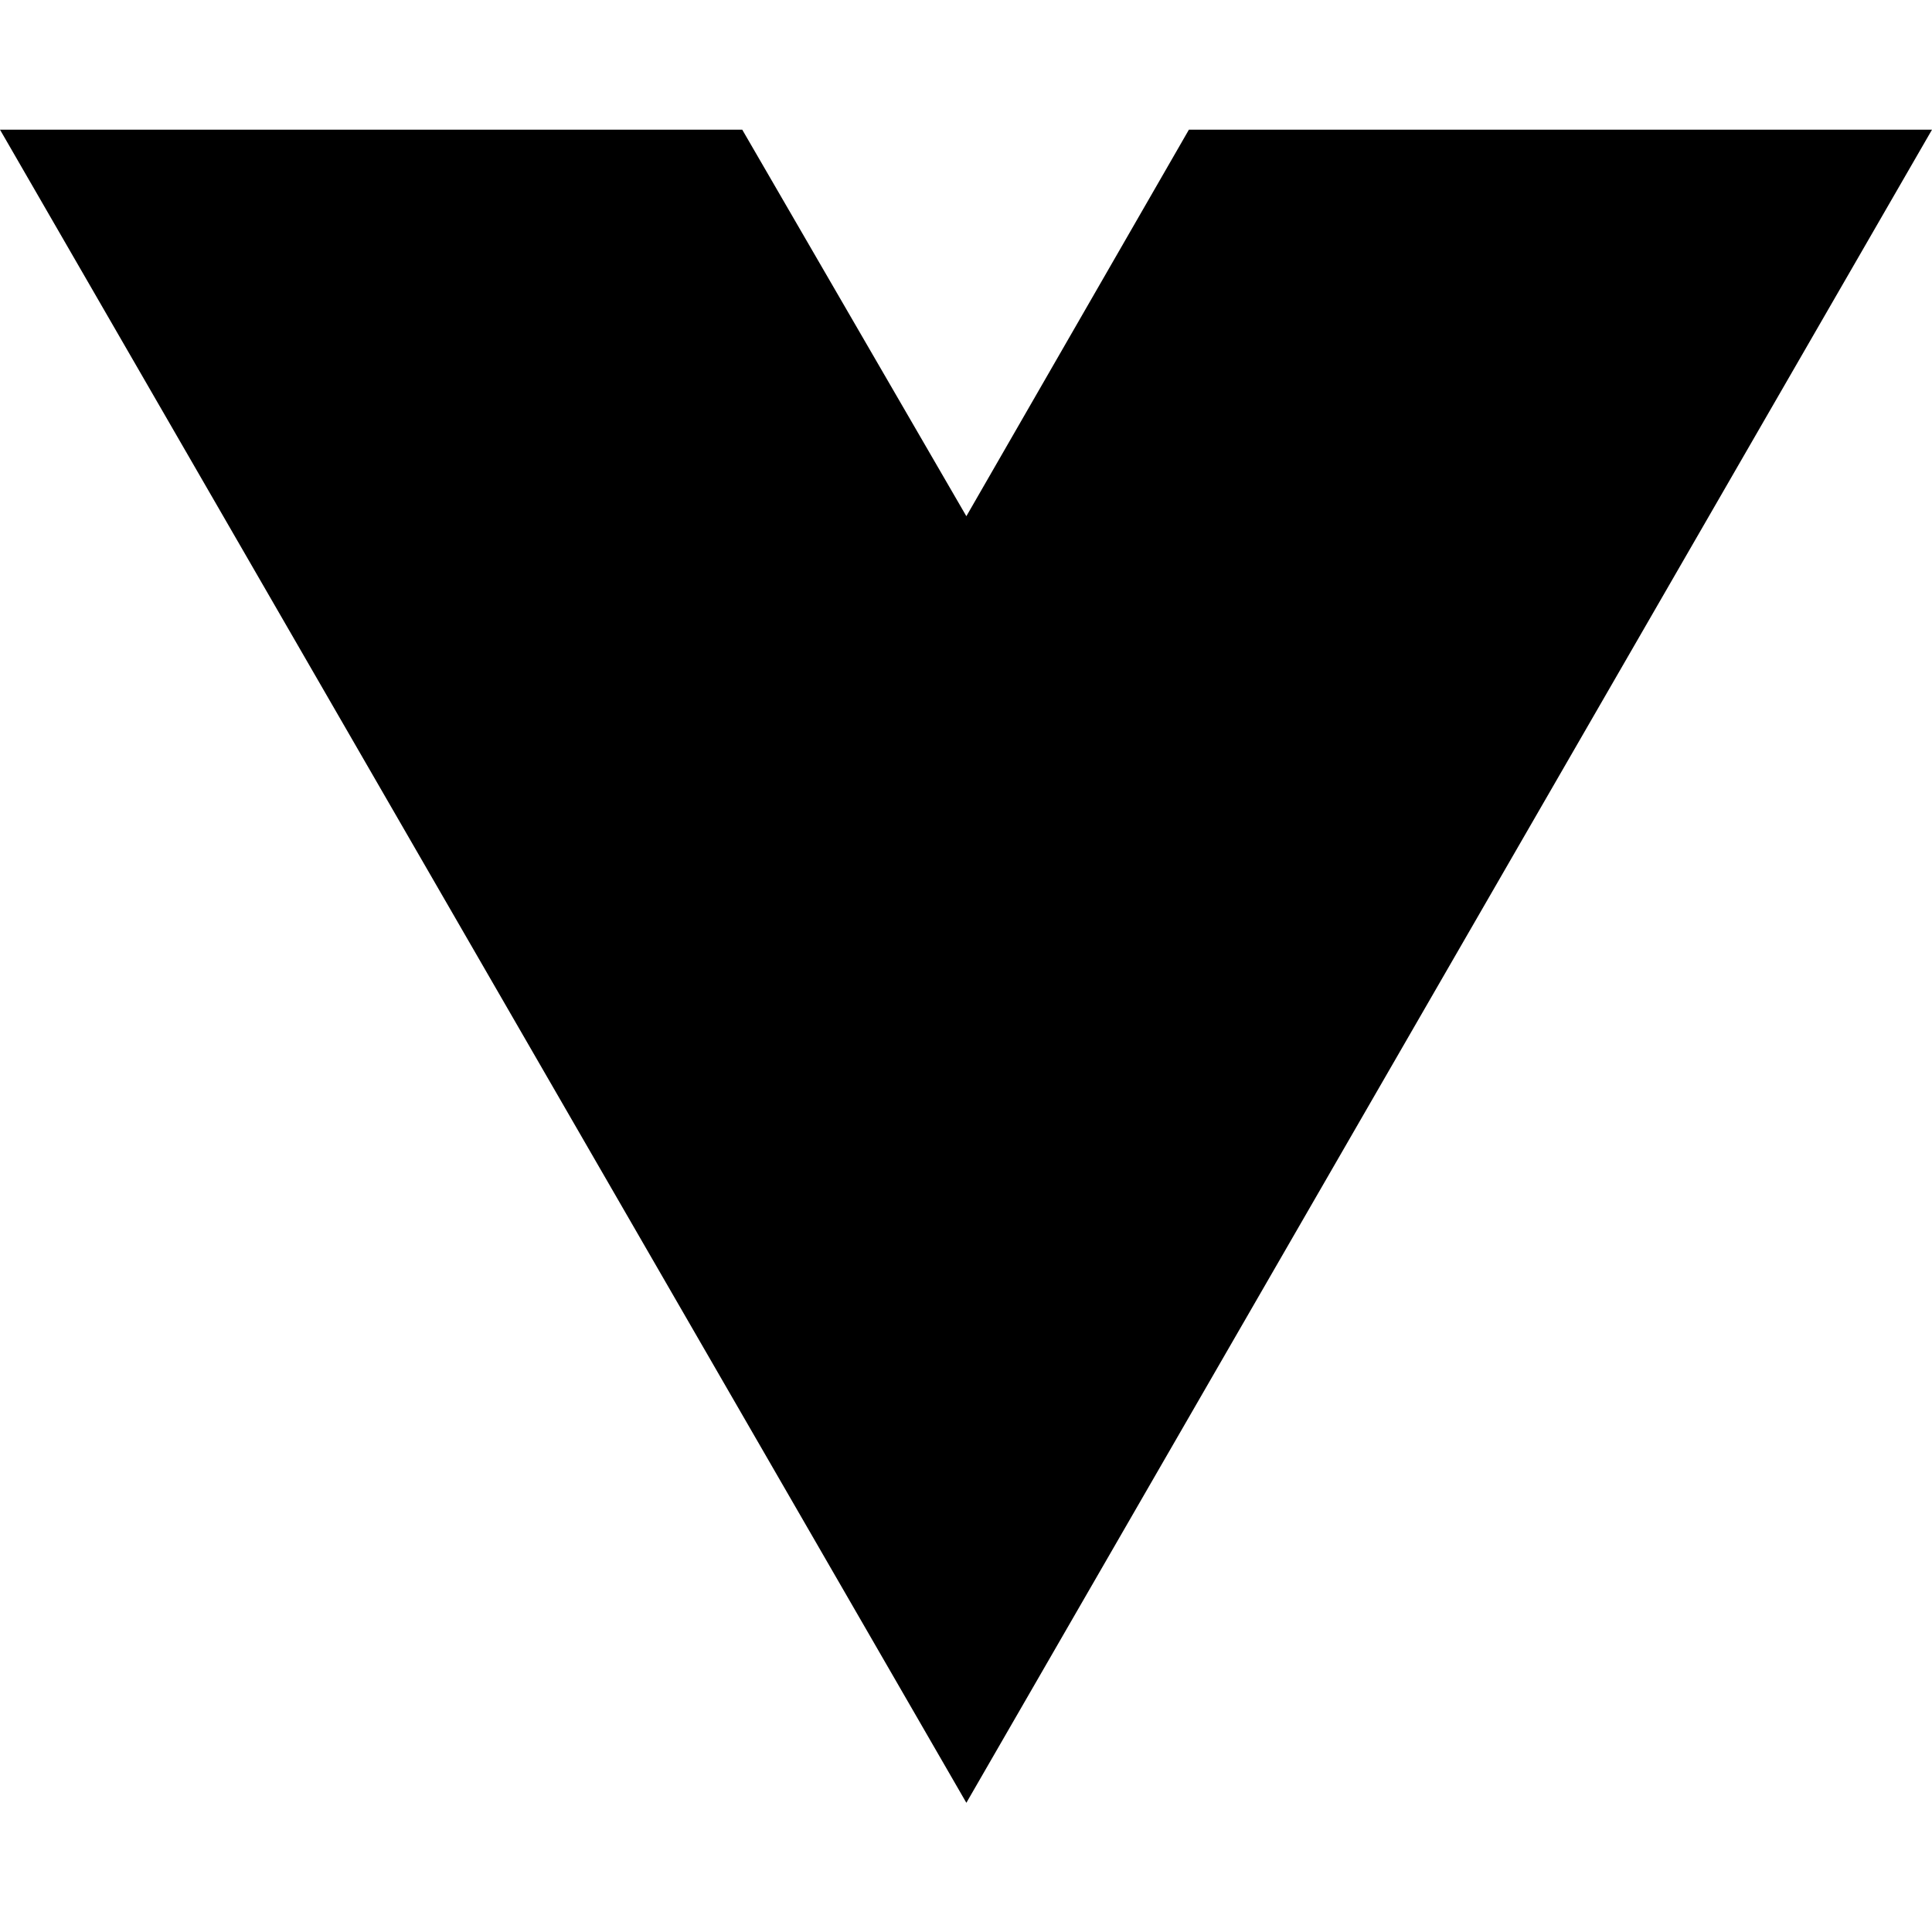
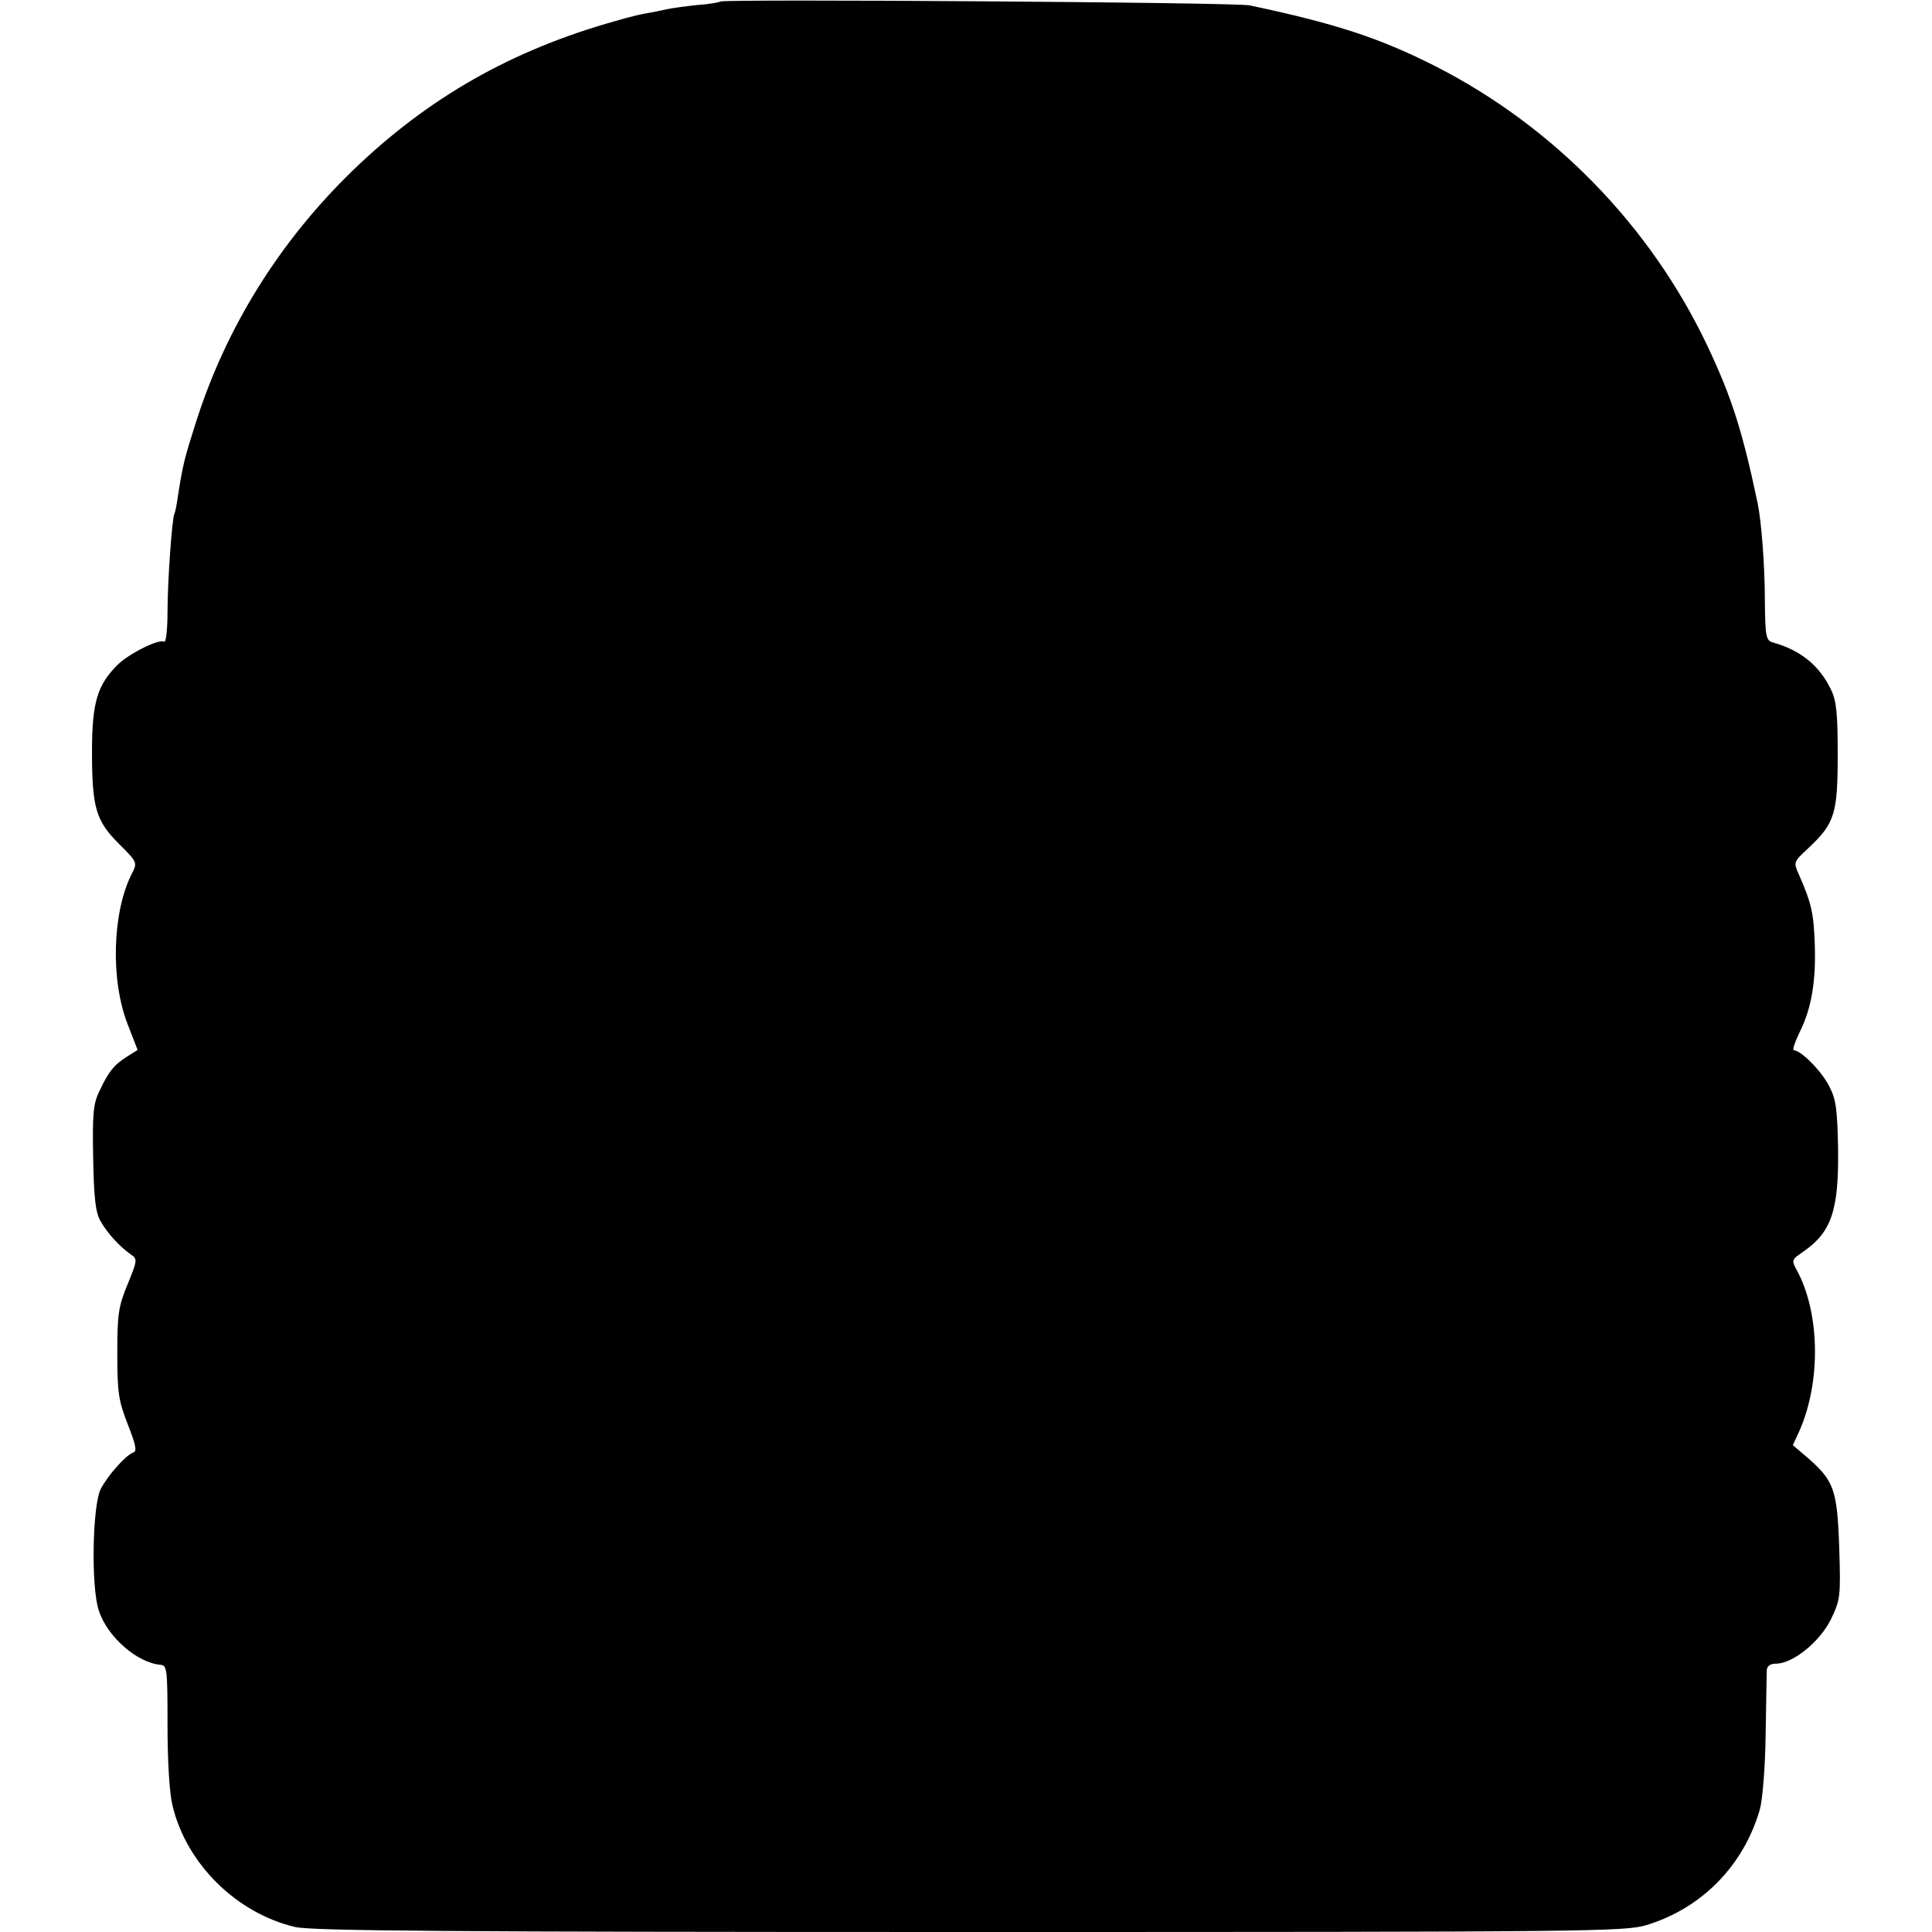
- <svg xmlns="http://www.w3.org/2000/svg" width="16" height="16" viewBox="0 0 16 16" fill="none">
-   <path d="M8.003 14.93L0 1.074H6.147L8.003 4.275L9.846 1.074H16L8.003 14.93Z" fill="black" />
+ <svg xmlns="http://www.w3.org/2000/svg" version="1.0" width="504pt" height="504pt" viewBox="0 0 504 504" preserveAspectRatio="xMidYMid meet">
+   <g transform="translate(0,504) scale(0.1,-0.1)" fill="#000000" stroke="none">
+     <path d="M1879 5036 c-2 -2 -29 -7 -59 -9 -30 -3 -66 -8 -80 -11 -14 -3 -36 -8 -50 -10 -14 -2 -52 -11 -85 -21 -271 -76 -488 -200 -684 -389 -191 -185 -331 -409 -410 -658 -30 -94 -34 -110 -47 -193 -3 -22 -7 -42 -9 -45 -6 -10 -18 -175 -18 -257 0 -45 -4 -80 -9 -77 -13 8 -92 -31 -122 -61 -52 -52 -66 -98 -66 -225 0 -147 10 -181 70 -241 49 -49 49 -49 33 -80 -50 -100 -55 -276 -10 -391 l26 -67 -27 -17 c-35 -22 -49 -40 -72 -89 -17 -34 -19 -60 -17 -175 2 -105 6 -142 19 -165 17 -31 50 -67 80 -88 17 -11 16 -16 -9 -77 -24 -58 -27 -78 -27 -180 0 -102 3 -123 27 -185 21 -53 25 -71 15 -74 -19 -6 -67 -60 -85 -95 -22 -42 -26 -257 -5 -318 22 -68 100 -136 161 -141 17 -1 18 -14 18 -157 0 -94 5 -178 13 -210 36 -152 167 -281 320 -317 44 -10 397 -13 1760 -13 1622 0 1708 1 1765 18 145 44 254 156 296 302 7 25 14 111 15 195 1 83 3 158 3 168 1 11 9 17 24 17 44 0 114 57 143 115 25 52 26 60 22 187 -5 151 -14 175 -80 233 l-41 35 17 37 c57 129 54 310 -8 422 -13 23 -11 26 17 45 75 51 94 109 92 269 -2 102 -5 129 -23 163 -20 40 -74 94 -92 94 -5 0 2 21 15 48 31 62 43 134 39 234 -3 78 -9 103 -41 176 -15 33 -14 34 25 70 68 64 76 89 76 242 0 109 -3 142 -18 172 -30 62 -79 102 -151 122 -18 5 -20 15 -21 108 0 92 -9 209 -19 256 -40 190 -68 277 -132 412 -148 311 -400 570 -708 727 -144 73 -258 111 -485 159 -37 8 -1373 17 -1381 10z" />
+   </g>
</svg>
